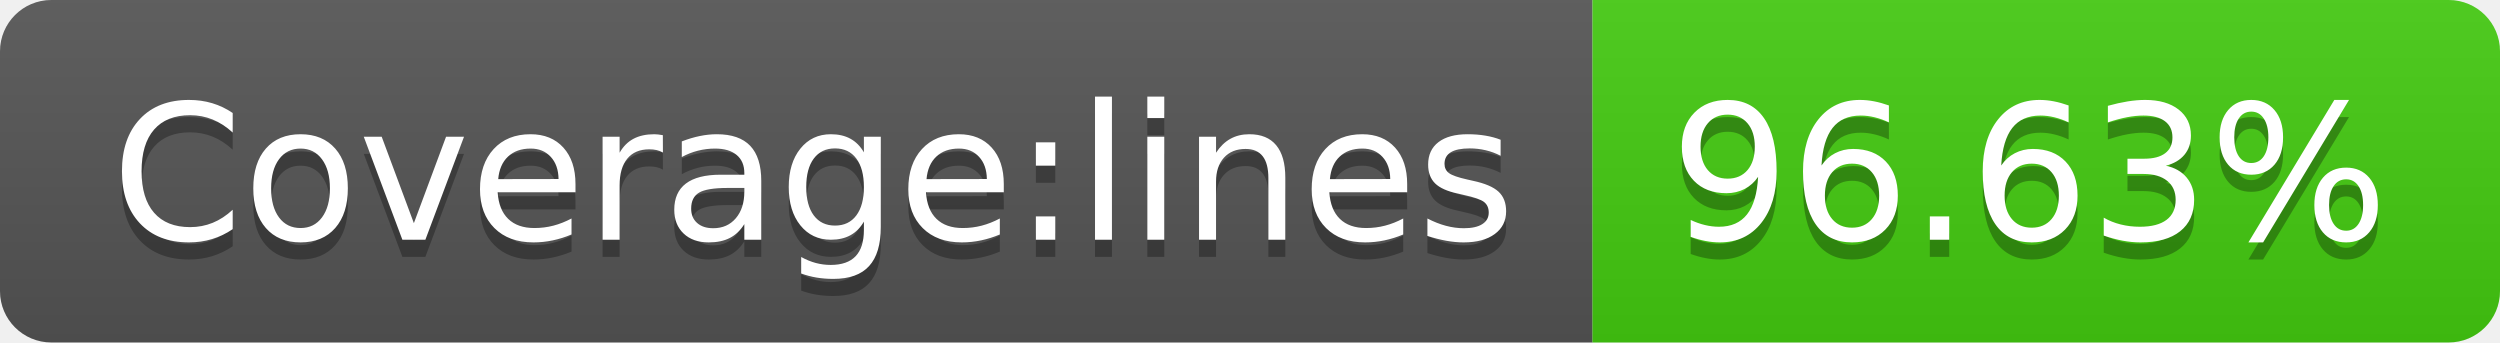
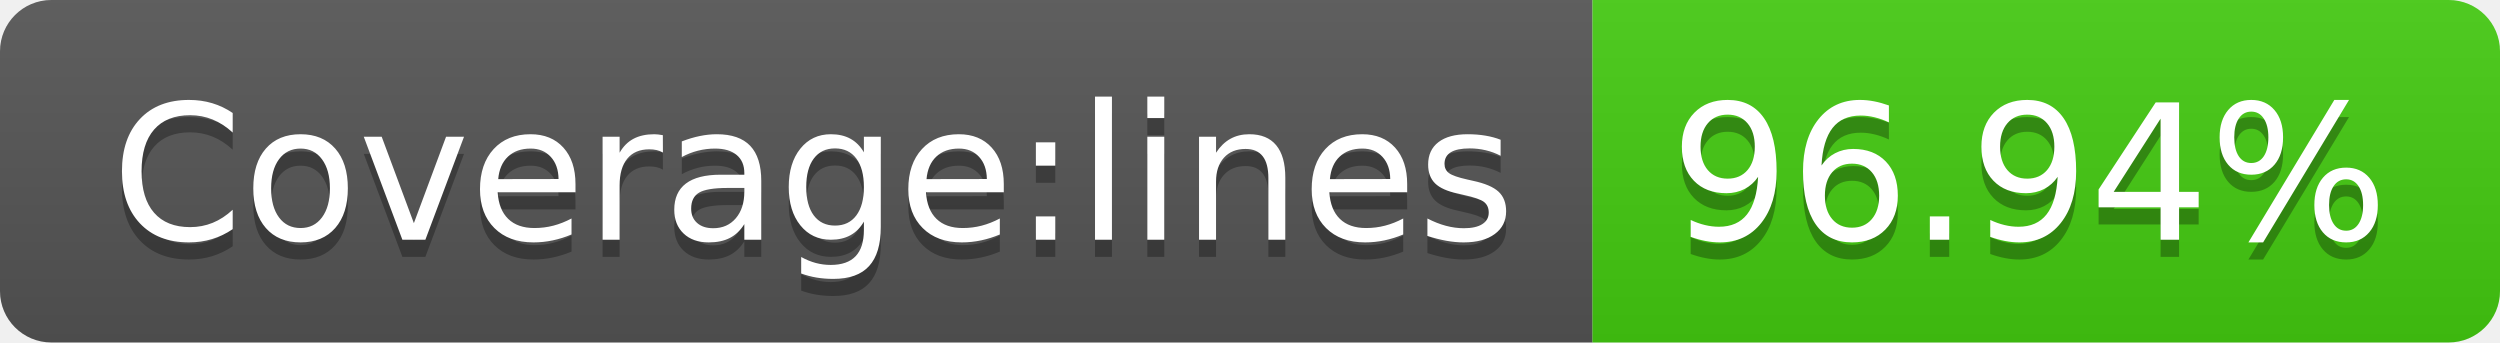
- <svg xmlns="http://www.w3.org/2000/svg" width="146" height="20" role="img" aria-label="Coverage:lines: 96.63%">
+ <svg xmlns="http://www.w3.org/2000/svg" width="146" height="20" role="img" aria-label="Coverage:lines: 96.94%">
  <linearGradient id="s" x2="0" y2="100%">
    <stop offset="0" stop-color="#bbb" stop-opacity=".1" />
    <stop offset="1" stop-opacity=".1" />
  </linearGradient>
  <clipPath id="r">
    <rect width="146" height="20" rx="3" fill="#fff" />
  </clipPath>
  <g clip-path="url(#r)">
    <rect width="93" height="20" fill="#555" />
    <rect x="93" width="53" height="20" fill="#4c1" />
    <rect width="146" height="20" fill="url(#s)" />
  </g>
  <g fill="#fff" text-anchor="middle" font-family="Verdana,Geneva,DejaVu Sans,sans-serif" text-rendering="geometricPrecision" font-size="110">
    <text aria-hidden="true" x="475" y="150" fill="#010101" fill-opacity=".3" transform="scale(.1)" textLength="830">Coverage:lines</text>
    <text x="475" y="140" transform="scale(.1)" fill="#fff" textLength="830">Coverage:lines</text>
-     <text aria-hidden="true" x="1185" y="150" fill="#010101" fill-opacity=".3" transform="scale(.1)" textLength="430">96.63%</text>
-     <text x="1185" y="140" transform="scale(.1)" fill="#fff" textLength="430">96.63%</text>
+     <text aria-hidden="true" x="1185" y="150" fill="#010101" fill-opacity=".3" transform="scale(.1)" textLength="430">96.94%</text>
+     <text x="1185" y="140" transform="scale(.1)" fill="#fff" textLength="430">96.94%</text>
  </g>
</svg>
